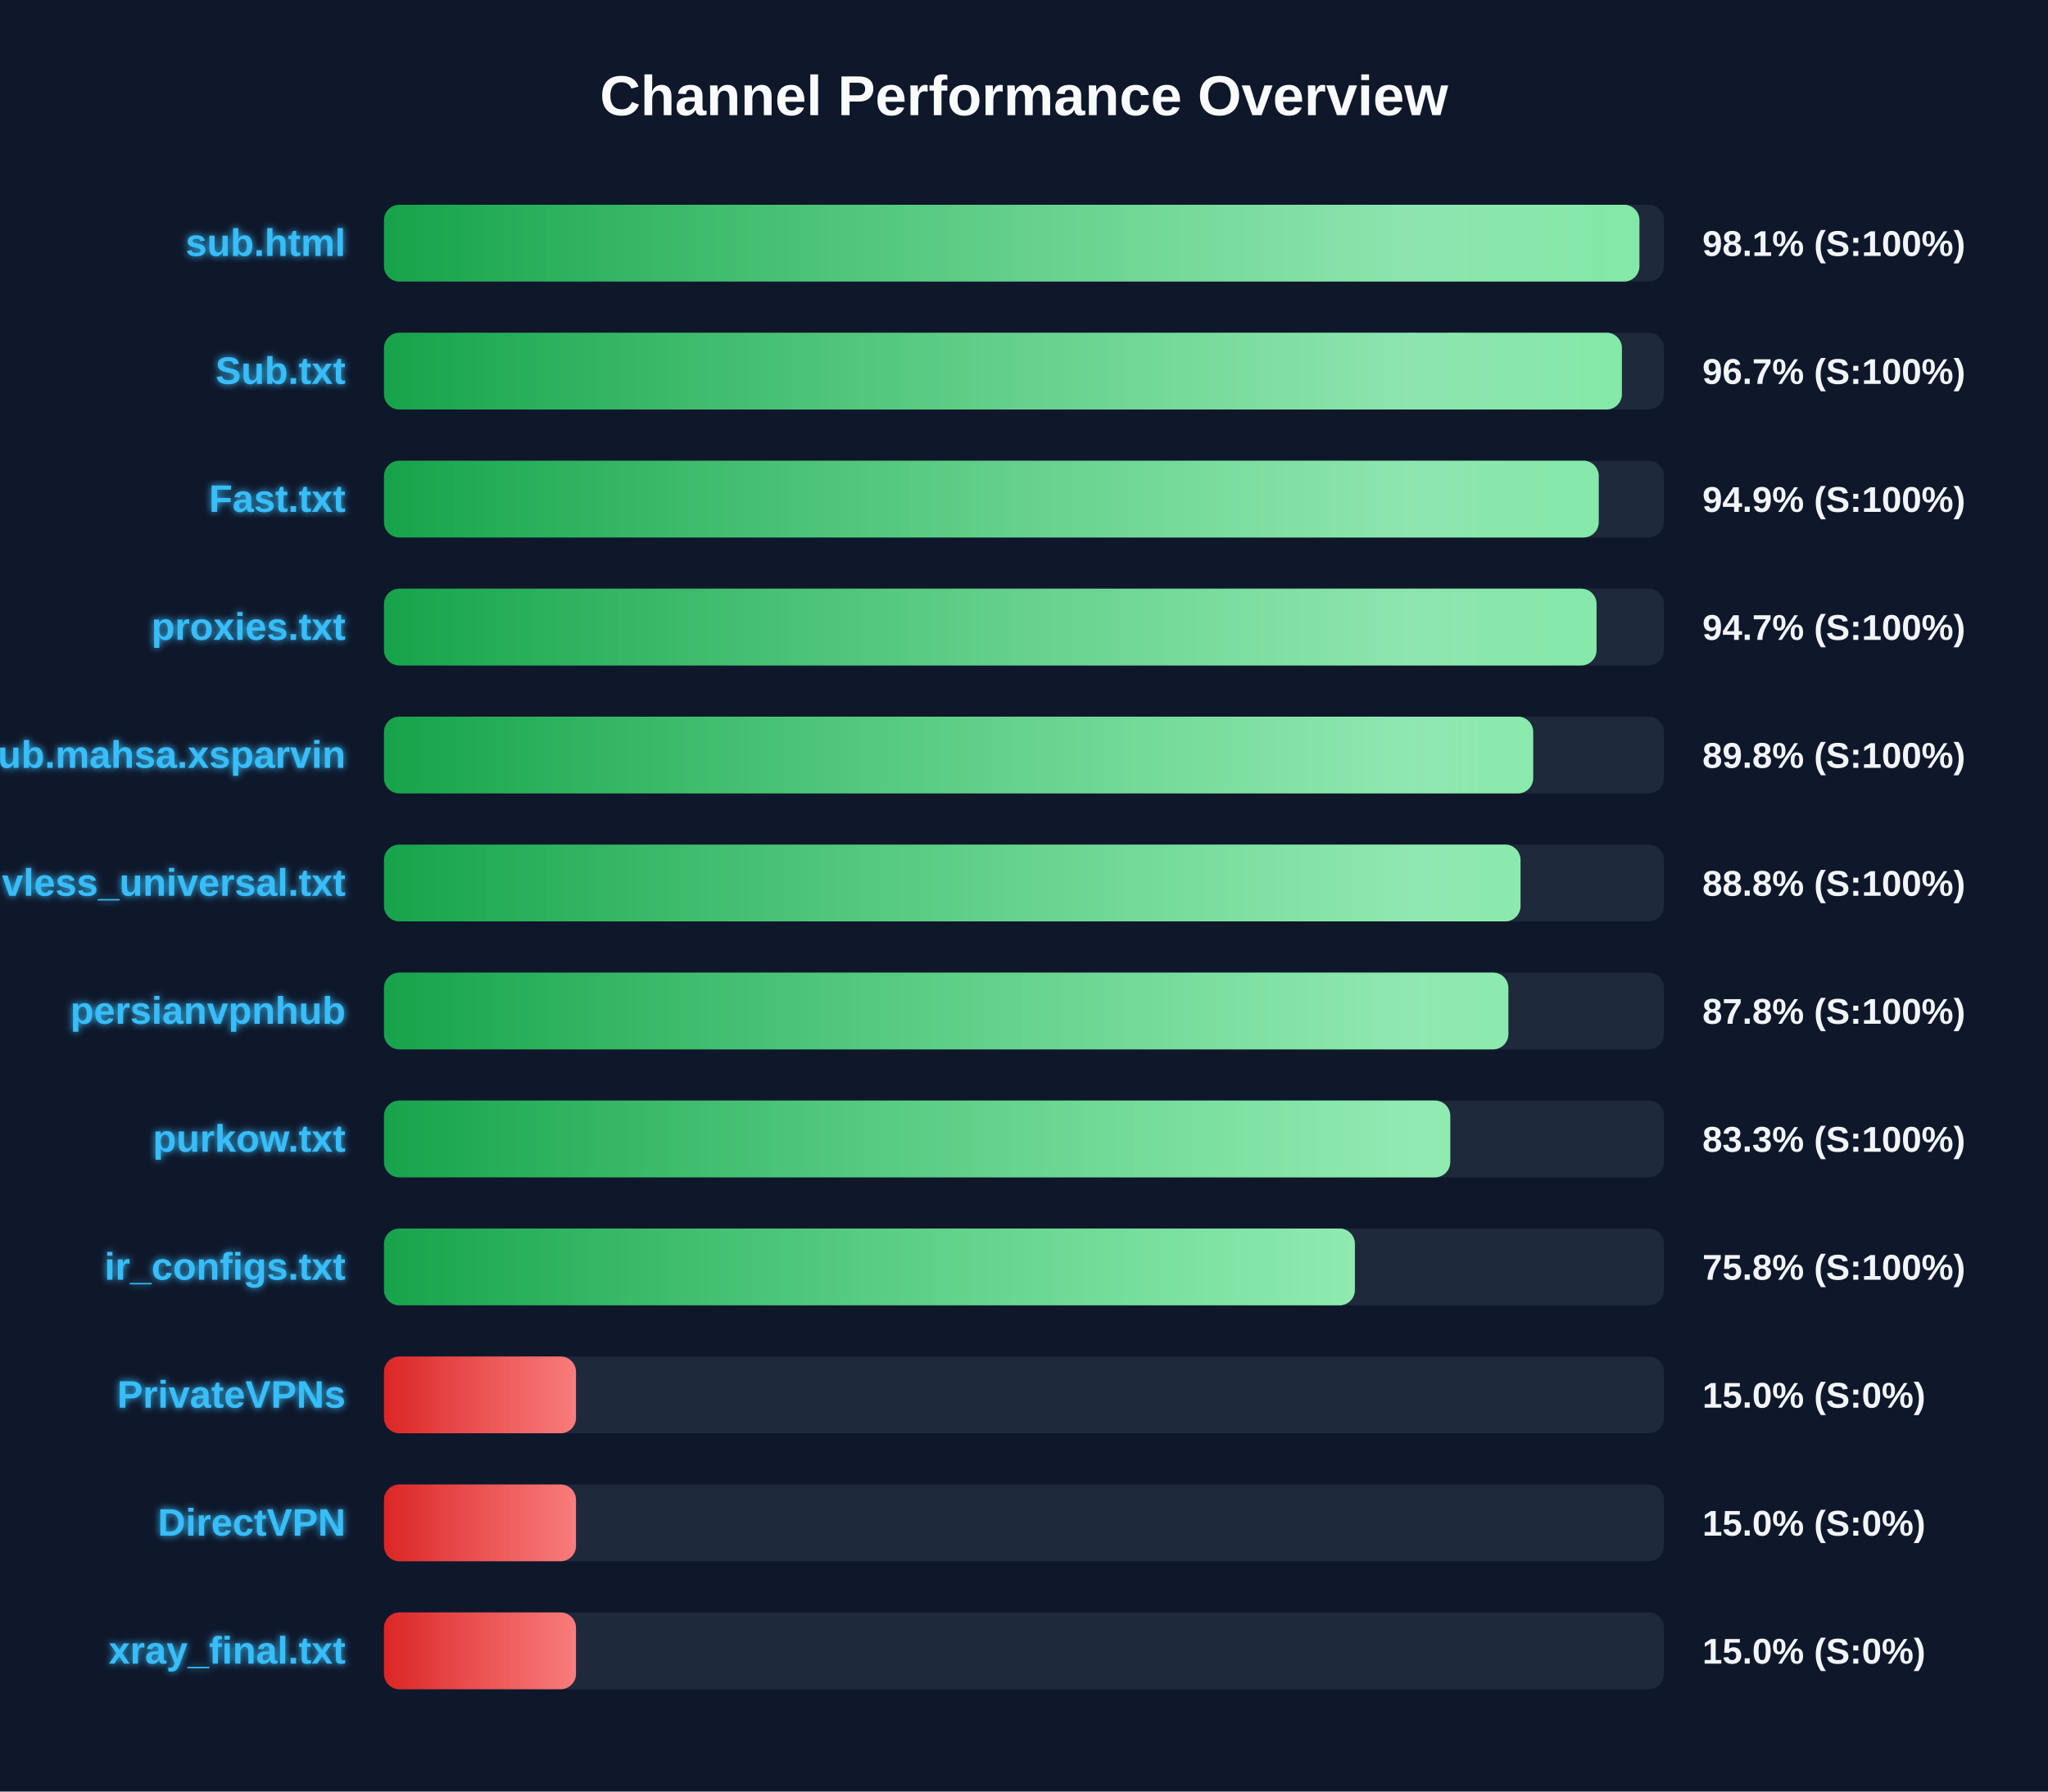
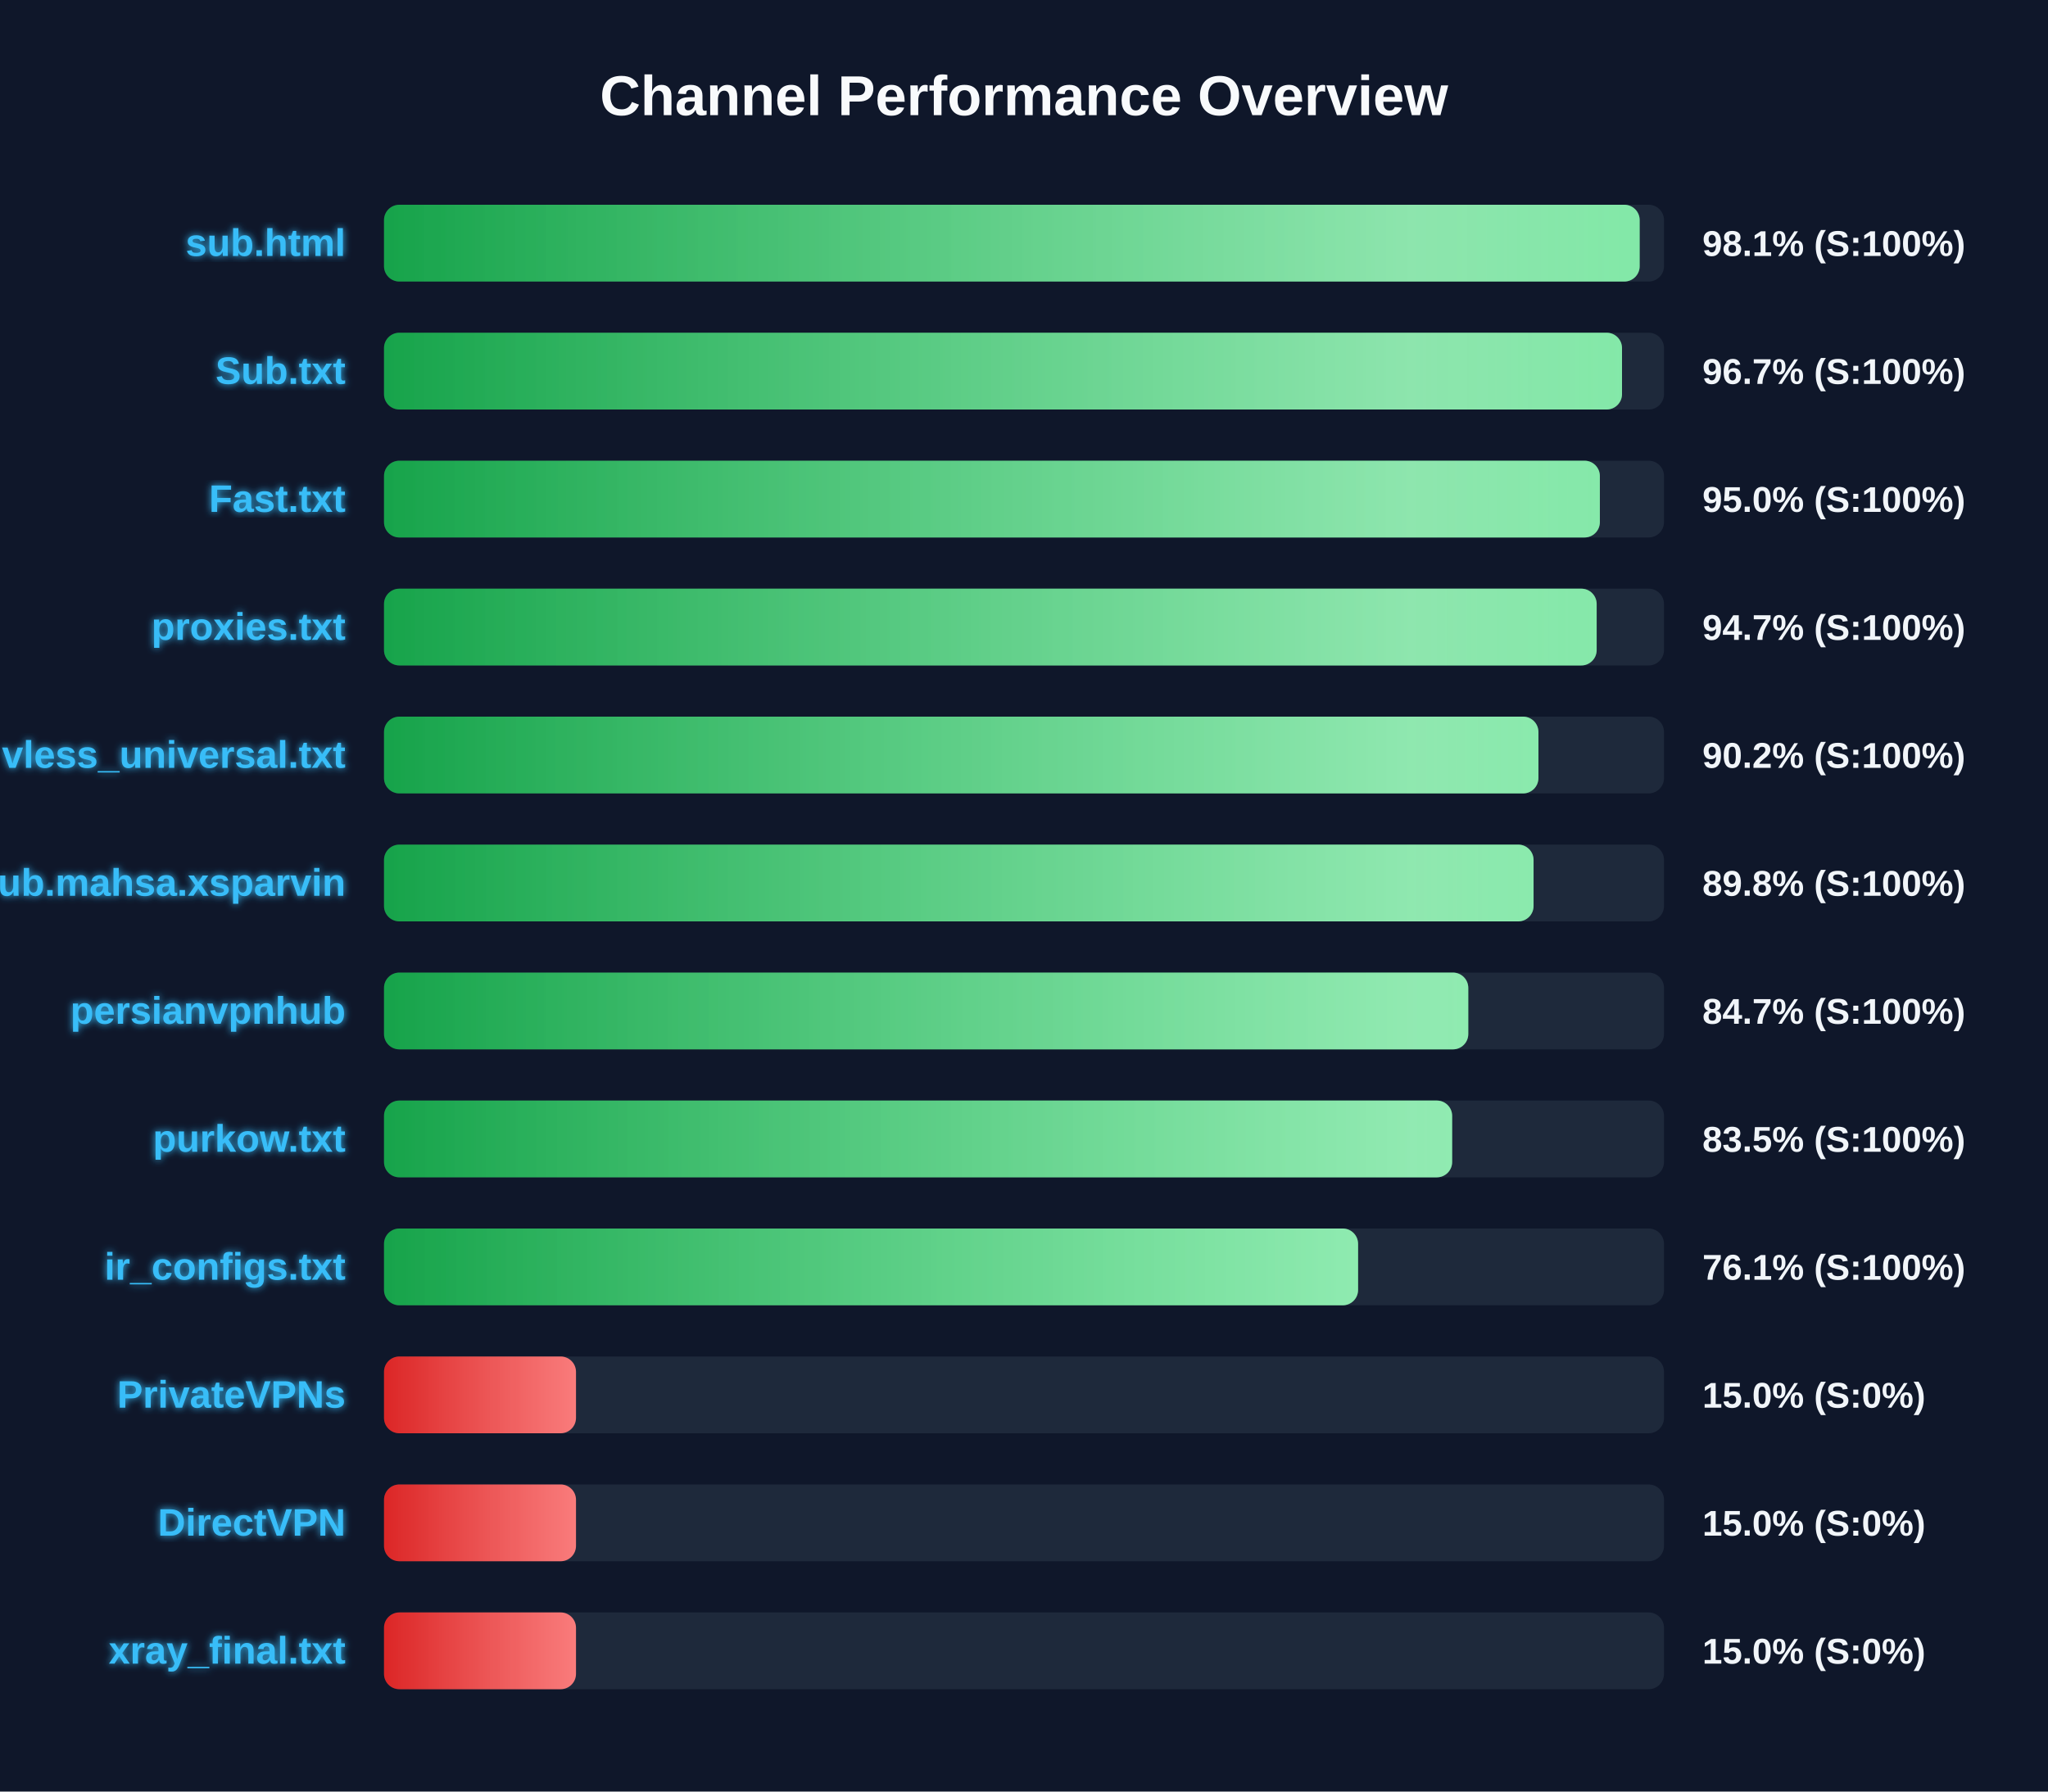
<svg xmlns="http://www.w3.org/2000/svg" width="800" height="700" version="1.1">
  <defs>
    <linearGradient id="grad-green" x1="0%" y1="0%" x2="100%" y2="0%">
      <stop offset="0%" stop-color="#16a34a" />
      <stop offset="100%" stop-color="#4ade80" />
    </linearGradient>
    <linearGradient id="grad-yellow" x1="0%" y1="0%" x2="100%" y2="0%">
      <stop offset="0%" stop-color="#ca8a04" />
      <stop offset="100%" stop-color="#fde047" />
    </linearGradient>
    <linearGradient id="grad-red" x1="0%" y1="0%" x2="100%" y2="0%">
      <stop offset="0%" stop-color="#dc2626" />
      <stop offset="100%" stop-color="#f87171" />
    </linearGradient>
    <linearGradient id="shimmer" x1="0%" y1="0%" x2="100%" y2="0%">
      <stop offset="0%" stop-color="rgba(255,255,255,0)" />
      <stop offset="50%" stop-color="rgba(255,255,255,0.4)" />
      <stop offset="100%" stop-color="rgba(255,255,255,0)" />
    </linearGradient>
    <filter id="glow" x="-20%" y="-20%" width="140%" height="140%">
      <feGaussianBlur stdDeviation="1.5" result="blur" />
      <feComposite in="SourceGraphic" in2="blur" operator="over" />
    </filter>
  </defs>
  <style>
        .bg-rect { fill: #0f172a; }
        .title { font: bold 22px 'Segoe UI', Arial, sans-serif; fill: #f8fafc; }
        .row { font: bold 15px 'Segoe UI', Arial, sans-serif; fill: #38bdf8; filter: url(#glow); }
        .score { font: bold 14px 'Segoe UI', Arial, sans-serif; fill: #f1f5f9; }
        @keyframes shimmer-anim {
            0% { transform: translateX(-100%); }
            100% { transform: translateX(200%); }
        }
        .shimmer-rect {
            animation: shimmer-anim 2.5s infinite linear;
        }
    </style>
  <rect width="100%" height="100%" class="bg-rect" />
  <text x="400" y="45" text-anchor="middle" class="title">Channel Performance Overview</text>
  <rect x="150" y="80" width="500" height="30" fill="#1e293b" rx="6" />
  <clipPath id="clip-0">
-     <rect x="150" y="80" width="490.4" height="30" rx="6" />
+     <rect x="150" y="80" width="490.5" height="30" rx="6" />
  </clipPath>
-   <rect x="150" y="80" width="490.4" height="30" fill="url(#grad-green)" rx="6" />
+   <rect x="150" y="80" width="490.5" height="30" fill="url(#grad-green)" rx="6" />
  <g clip-path="url(#clip-0)">
    <rect x="150" y="80" width="100%" height="30" fill="url(#shimmer)" class="shimmer-rect" />
  </g>
  <text x="135" y="100" text-anchor="end" class="row">sub.html</text>
  <text x="665" y="100" text-anchor="start" class="score">98.1% (S:100%)</text>
  <rect x="150" y="130" width="500" height="30" fill="#1e293b" rx="6" />
  <clipPath id="clip-1">
-     <rect x="150" y="130" width="483.55" height="30" rx="6" />
+     <rect x="150" y="130" width="483.6" height="30" rx="6" />
  </clipPath>
-   <rect x="150" y="130" width="483.55" height="30" fill="url(#grad-green)" rx="6" />
+   <rect x="150" y="130" width="483.6" height="30" fill="url(#grad-green)" rx="6" />
  <g clip-path="url(#clip-1)">
    <rect x="150" y="130" width="100%" height="30" fill="url(#shimmer)" class="shimmer-rect" />
  </g>
  <text x="135" y="150" text-anchor="end" class="row">Sub.txt</text>
  <text x="665" y="150" text-anchor="start" class="score">96.7% (S:100%)</text>
  <rect x="150" y="180" width="500" height="30" fill="#1e293b" rx="6" />
  <clipPath id="clip-2">
-     <rect x="150" y="180" width="474.5" height="30" rx="6" />
+     <rect x="150" y="180" width="474.95" height="30" rx="6" />
  </clipPath>
-   <rect x="150" y="180" width="474.5" height="30" fill="url(#grad-green)" rx="6" />
+   <rect x="150" y="180" width="474.95" height="30" fill="url(#grad-green)" rx="6" />
  <g clip-path="url(#clip-2)">
    <rect x="150" y="180" width="100%" height="30" fill="url(#shimmer)" class="shimmer-rect" />
  </g>
  <text x="135" y="200" text-anchor="end" class="row">Fast.txt</text>
-   <text x="665" y="200" text-anchor="start" class="score">94.9% (S:100%)</text>
+   <text x="665" y="200" text-anchor="start" class="score">95.0% (S:100%)</text>
  <rect x="150" y="230" width="500" height="30" fill="#1e293b" rx="6" />
  <clipPath id="clip-3">
-     <rect x="150" y="230" width="473.65" height="30" rx="6" />
+     <rect x="150" y="230" width="473.7" height="30" rx="6" />
  </clipPath>
-   <rect x="150" y="230" width="473.65" height="30" fill="url(#grad-green)" rx="6" />
+   <rect x="150" y="230" width="473.7" height="30" fill="url(#grad-green)" rx="6" />
  <g clip-path="url(#clip-3)">
    <rect x="150" y="230" width="100%" height="30" fill="url(#shimmer)" class="shimmer-rect" />
  </g>
  <text x="135" y="250" text-anchor="end" class="row">proxies.txt</text>
  <text x="665" y="250" text-anchor="start" class="score">94.7% (S:100%)</text>
  <rect x="150" y="280" width="500" height="30" fill="#1e293b" rx="6" />
  <clipPath id="clip-4">
-     <rect x="150" y="280" width="448.9" height="30" rx="6" />
+     <rect x="150" y="280" width="450.95" height="30" rx="6" />
  </clipPath>
-   <rect x="150" y="280" width="448.9" height="30" fill="url(#grad-green)" rx="6" />
+   <rect x="150" y="280" width="450.95" height="30" fill="url(#grad-green)" rx="6" />
  <g clip-path="url(#clip-4)">
    <rect x="150" y="280" width="100%" height="30" fill="url(#shimmer)" class="shimmer-rect" />
  </g>
-   <text x="135" y="300" text-anchor="end" class="row">Sub.mahsa.xsparvin</text>
-   <text x="665" y="300" text-anchor="start" class="score">89.8% (S:100%)</text>
+   <text x="135" y="300" text-anchor="end" class="row">vless_universal.txt</text>
+   <text x="665" y="300" text-anchor="start" class="score">90.2% (S:100%)</text>
  <rect x="150" y="330" width="500" height="30" fill="#1e293b" rx="6" />
  <clipPath id="clip-5">
-     <rect x="150" y="330" width="443.95" height="30" rx="6" />
+     <rect x="150" y="330" width="449.05" height="30" rx="6" />
  </clipPath>
-   <rect x="150" y="330" width="443.95" height="30" fill="url(#grad-green)" rx="6" />
+   <rect x="150" y="330" width="449.05" height="30" fill="url(#grad-green)" rx="6" />
  <g clip-path="url(#clip-5)">
    <rect x="150" y="330" width="100%" height="30" fill="url(#shimmer)" class="shimmer-rect" />
  </g>
-   <text x="135" y="350" text-anchor="end" class="row">vless_universal.txt</text>
-   <text x="665" y="350" text-anchor="start" class="score">88.8% (S:100%)</text>
+   <text x="135" y="350" text-anchor="end" class="row">Sub.mahsa.xsparvin</text>
+   <text x="665" y="350" text-anchor="start" class="score">89.8% (S:100%)</text>
  <rect x="150" y="380" width="500" height="30" fill="#1e293b" rx="6" />
  <clipPath id="clip-6">
-     <rect x="150" y="380" width="439.2" height="30" rx="6" />
+     <rect x="150" y="380" width="423.55" height="30" rx="6" />
  </clipPath>
-   <rect x="150" y="380" width="439.2" height="30" fill="url(#grad-green)" rx="6" />
+   <rect x="150" y="380" width="423.55" height="30" fill="url(#grad-green)" rx="6" />
  <g clip-path="url(#clip-6)">
    <rect x="150" y="380" width="100%" height="30" fill="url(#shimmer)" class="shimmer-rect" />
  </g>
  <text x="135" y="400" text-anchor="end" class="row">persianvpnhub</text>
-   <text x="665" y="400" text-anchor="start" class="score">87.8% (S:100%)</text>
+   <text x="665" y="400" text-anchor="start" class="score">84.7% (S:100%)</text>
  <rect x="150" y="430" width="500" height="30" fill="#1e293b" rx="6" />
  <clipPath id="clip-7">
-     <rect x="150" y="430" width="416.5" height="30" rx="6" />
+     <rect x="150" y="430" width="417.25" height="30" rx="6" />
  </clipPath>
-   <rect x="150" y="430" width="416.5" height="30" fill="url(#grad-green)" rx="6" />
+   <rect x="150" y="430" width="417.25" height="30" fill="url(#grad-green)" rx="6" />
  <g clip-path="url(#clip-7)">
    <rect x="150" y="430" width="100%" height="30" fill="url(#shimmer)" class="shimmer-rect" />
  </g>
  <text x="135" y="450" text-anchor="end" class="row">purkow.txt</text>
-   <text x="665" y="450" text-anchor="start" class="score">83.3% (S:100%)</text>
+   <text x="665" y="450" text-anchor="start" class="score">83.5% (S:100%)</text>
  <rect x="150" y="480" width="500" height="30" fill="#1e293b" rx="6" />
  <clipPath id="clip-8">
-     <rect x="150" y="480" width="379.25" height="30" rx="6" />
+     <rect x="150" y="480" width="380.5" height="30" rx="6" />
  </clipPath>
-   <rect x="150" y="480" width="379.25" height="30" fill="url(#grad-green)" rx="6" />
+   <rect x="150" y="480" width="380.5" height="30" fill="url(#grad-green)" rx="6" />
  <g clip-path="url(#clip-8)">
    <rect x="150" y="480" width="100%" height="30" fill="url(#shimmer)" class="shimmer-rect" />
  </g>
  <text x="135" y="500" text-anchor="end" class="row">ir_configs.txt</text>
-   <text x="665" y="500" text-anchor="start" class="score">75.8% (S:100%)</text>
+   <text x="665" y="500" text-anchor="start" class="score">76.1% (S:100%)</text>
  <rect x="150" y="530" width="500" height="30" fill="#1e293b" rx="6" />
  <clipPath id="clip-9">
    <rect x="150" y="530" width="75.0" height="30" rx="6" />
  </clipPath>
  <rect x="150" y="530" width="75.0" height="30" fill="url(#grad-red)" rx="6" />
  <g clip-path="url(#clip-9)">
    <rect x="150" y="530" width="100%" height="30" fill="url(#shimmer)" class="shimmer-rect" />
  </g>
  <text x="135" y="550" text-anchor="end" class="row">PrivateVPNs</text>
  <text x="665" y="550" text-anchor="start" class="score">15.0% (S:0%)</text>
  <rect x="150" y="580" width="500" height="30" fill="#1e293b" rx="6" />
  <clipPath id="clip-10">
    <rect x="150" y="580" width="75.0" height="30" rx="6" />
  </clipPath>
  <rect x="150" y="580" width="75.0" height="30" fill="url(#grad-red)" rx="6" />
  <g clip-path="url(#clip-10)">
    <rect x="150" y="580" width="100%" height="30" fill="url(#shimmer)" class="shimmer-rect" />
  </g>
  <text x="135" y="600" text-anchor="end" class="row">DirectVPN</text>
  <text x="665" y="600" text-anchor="start" class="score">15.0% (S:0%)</text>
  <rect x="150" y="630" width="500" height="30" fill="#1e293b" rx="6" />
  <clipPath id="clip-11">
    <rect x="150" y="630" width="75.0" height="30" rx="6" />
  </clipPath>
  <rect x="150" y="630" width="75.0" height="30" fill="url(#grad-red)" rx="6" />
  <g clip-path="url(#clip-11)">
    <rect x="150" y="630" width="100%" height="30" fill="url(#shimmer)" class="shimmer-rect" />
  </g>
  <text x="135" y="650" text-anchor="end" class="row">xray_final.txt</text>
  <text x="665" y="650" text-anchor="start" class="score">15.0% (S:0%)</text>
</svg>
